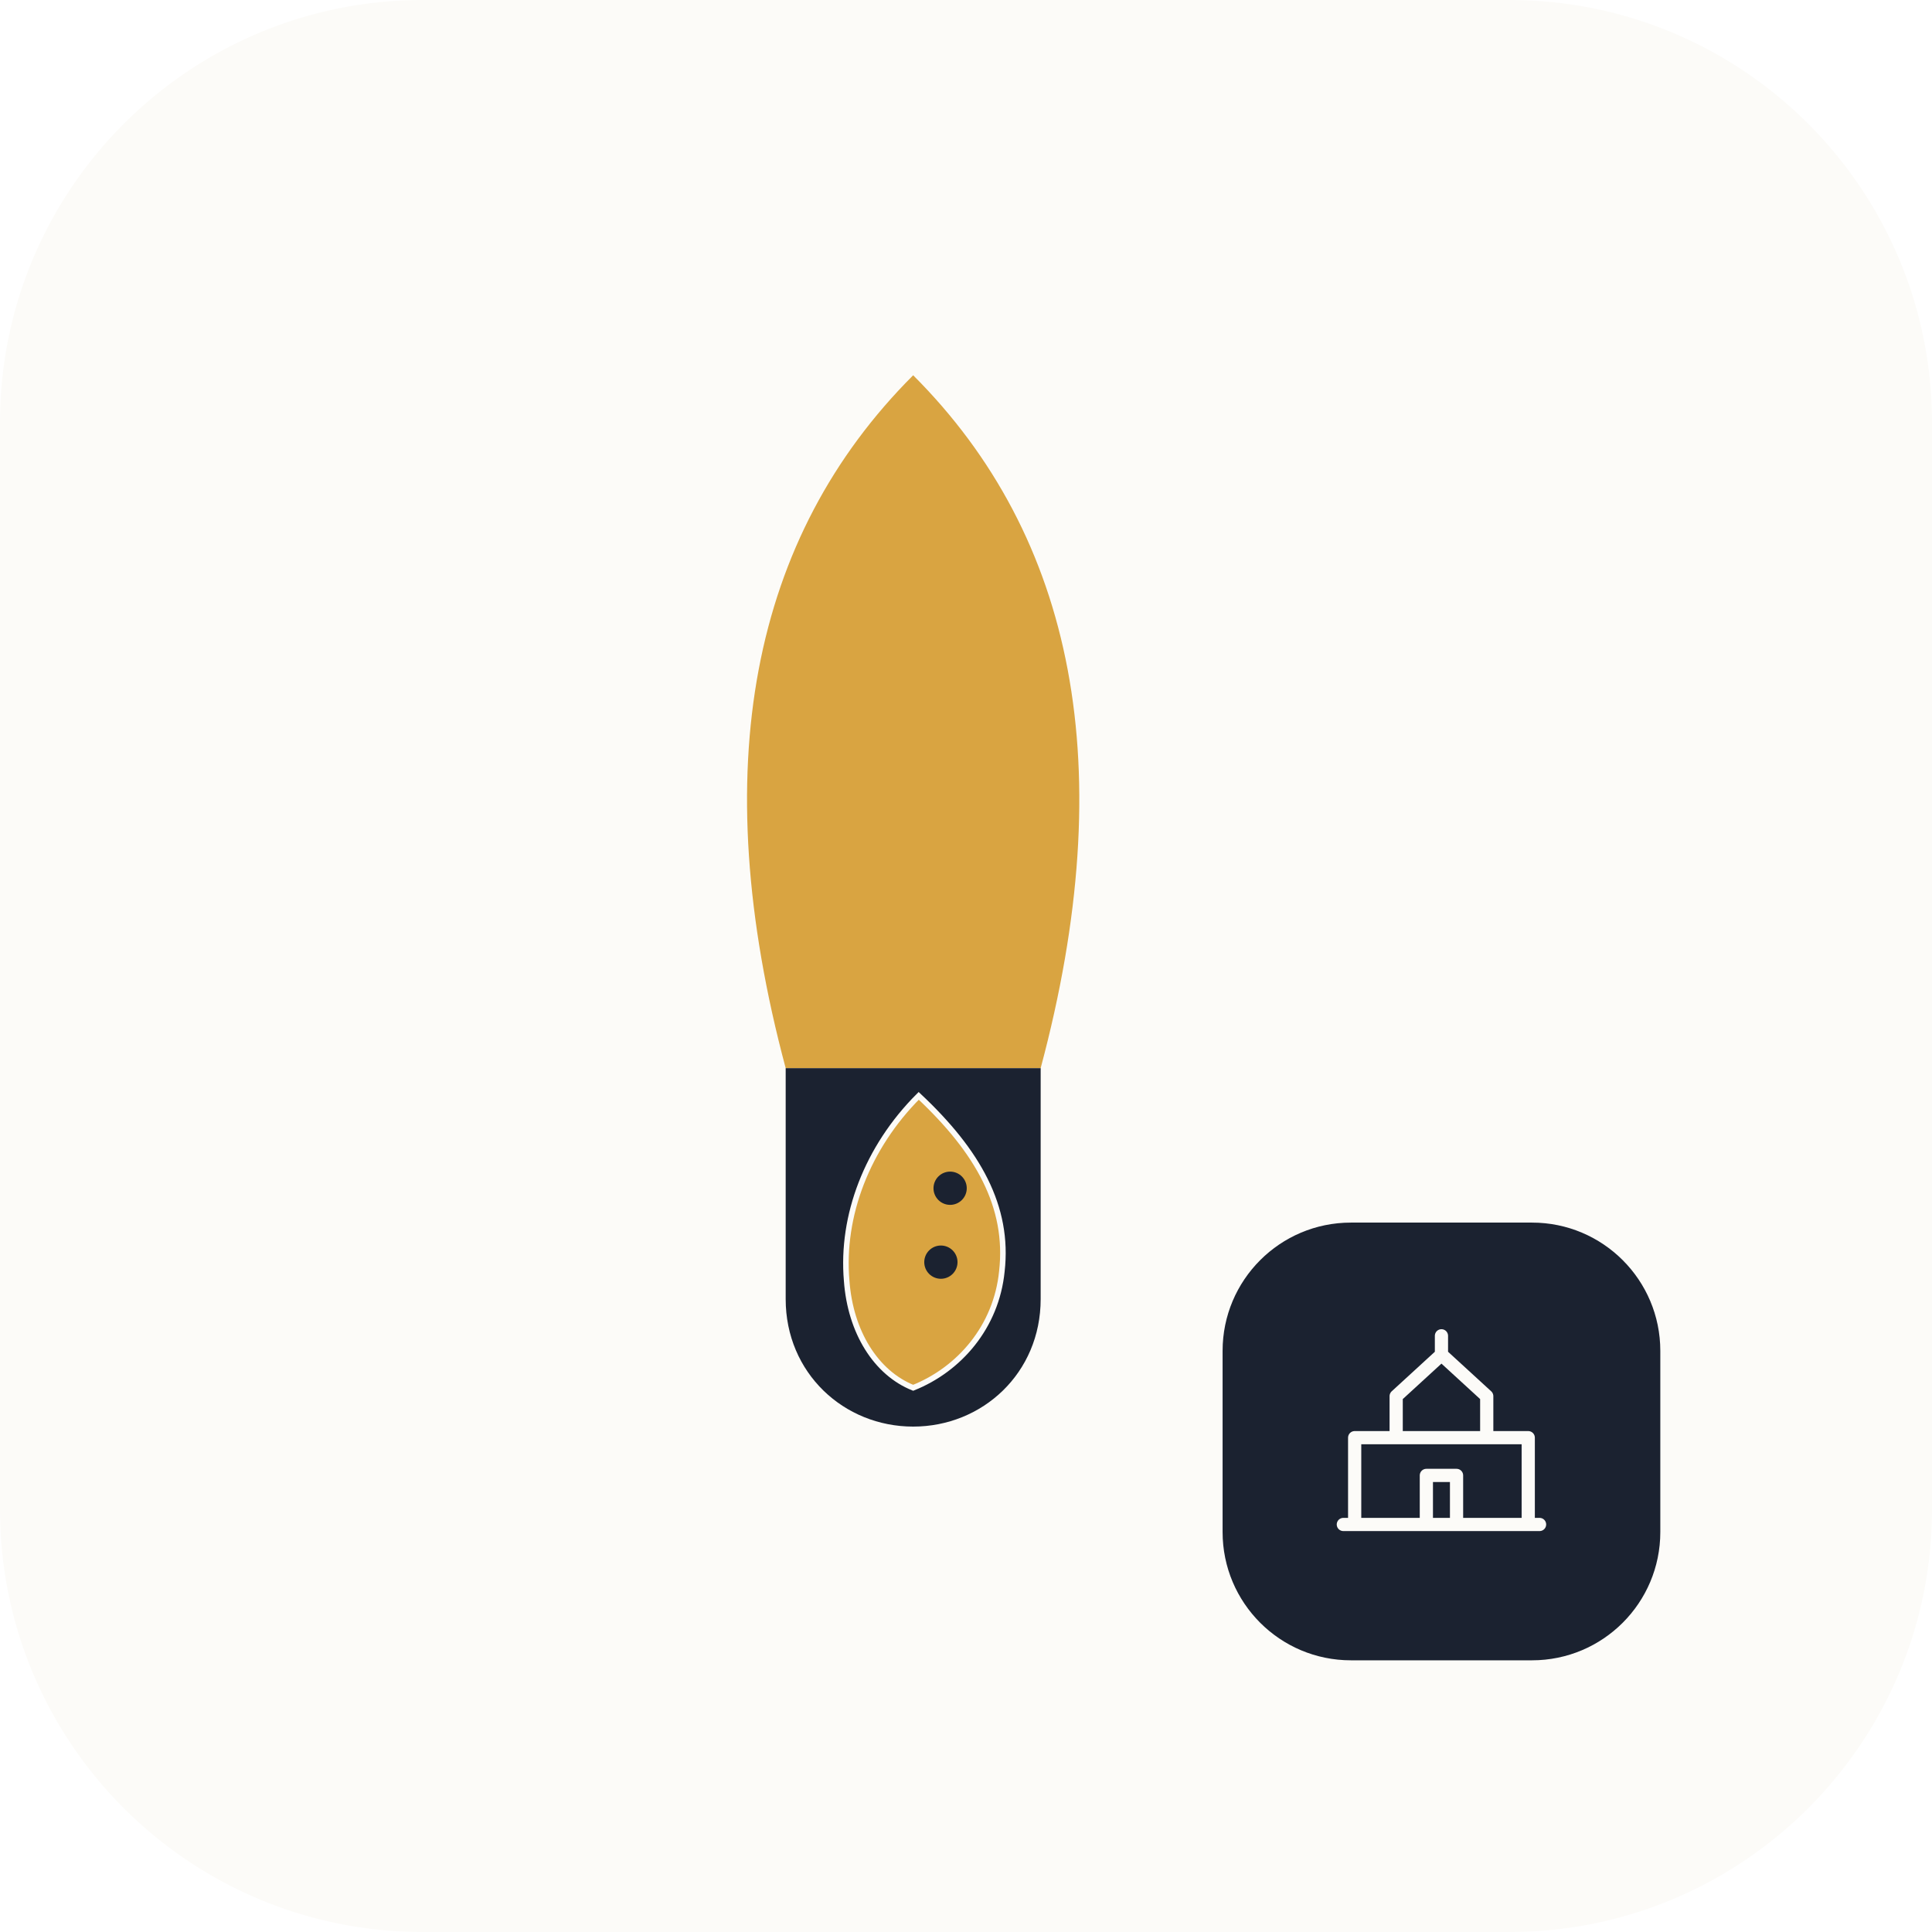
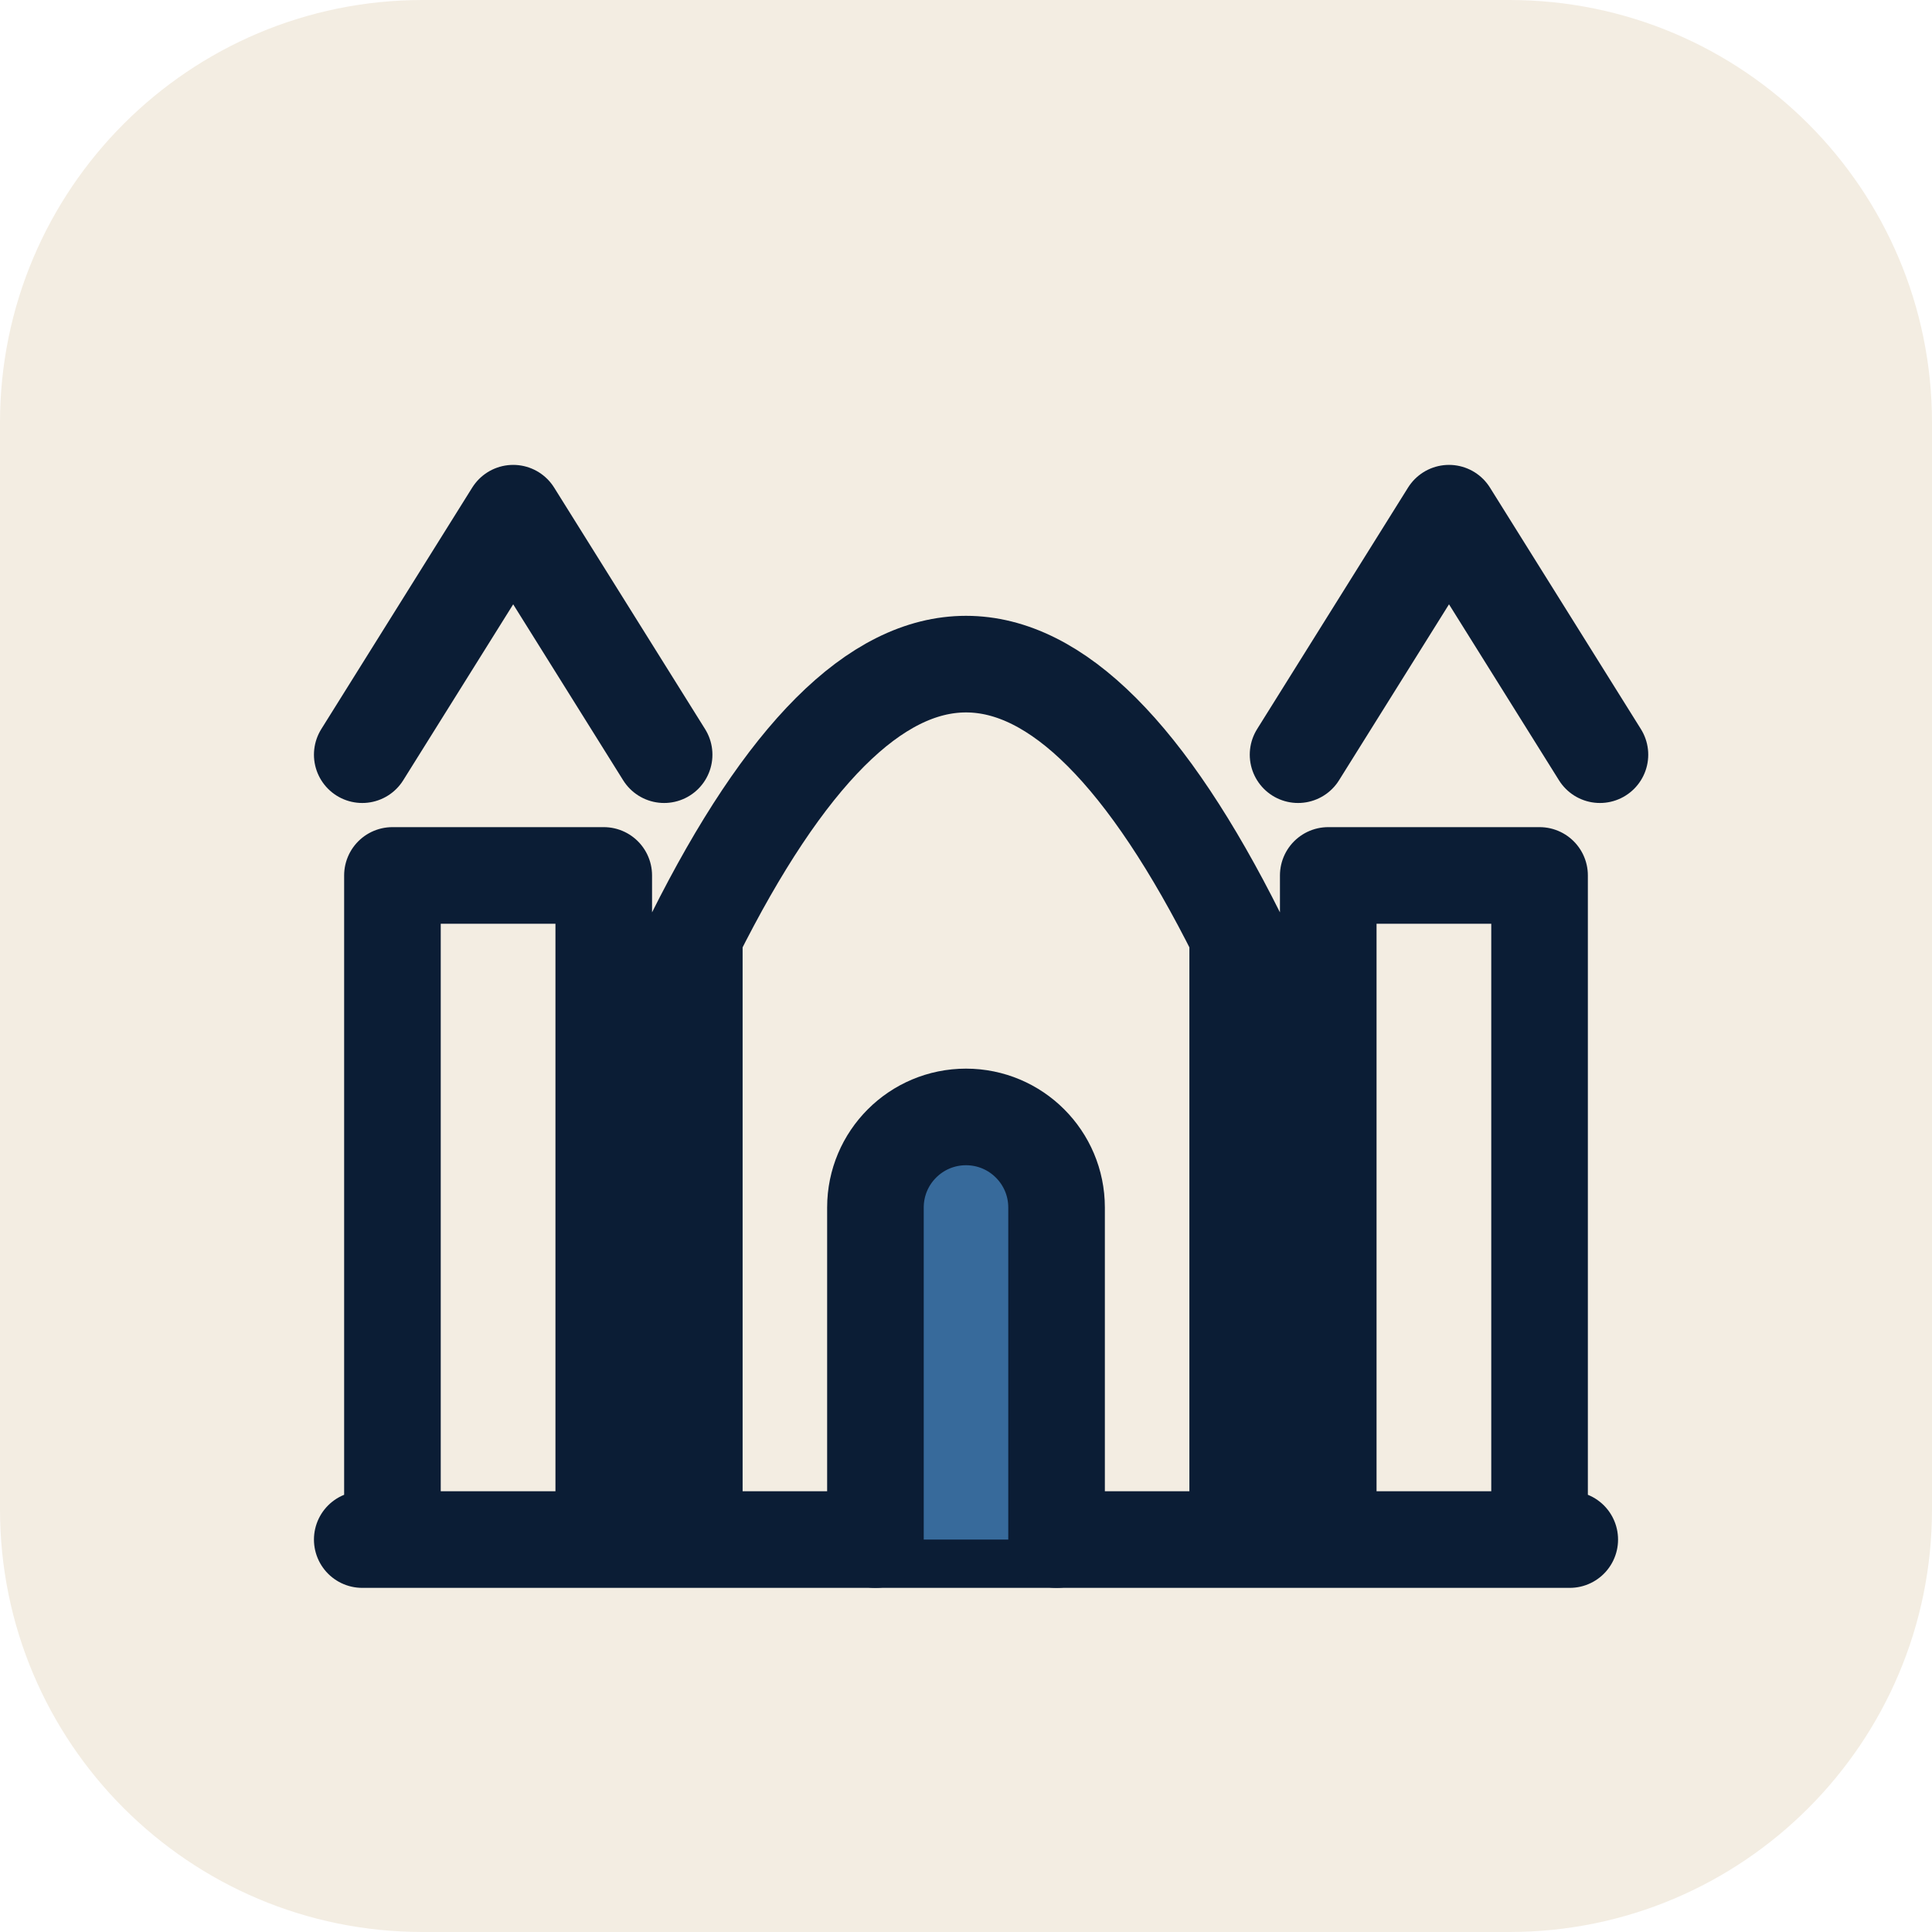
- <svg xmlns="http://www.w3.org/2000/svg" viewBox="0 0 512 512" role="img" aria-label="Irsyads masjidku">
-   <rect width="512" height="512" rx="112" fill="#FCFBF8" />
-   <svg x="100" y="64" width="284" height="350" viewBox="110 95 580 580">
-     <path fill="#D9A441" d="M400 100C487.5 187.5 512.5 312.5 469 475L331 475C287.5 312.5 312.5 187.5 400 100Z" />
-     <path fill="#1B2230" d="M331 475L469 475L469 600C469 640 437.5 669 400 669C362.5 669 331 640 331 600Z" />
-     <path fill="#D9A441" stroke="#FCFBF8" stroke-width="3" d="M403 490C435 520 452 550 448 585C445 615 425 638 400 648C380 640 366 618 364 590C361 555 375 518 403 490Z" />
-     <circle cx="420" cy="540" r="9" fill="#1B2230" />
-     <circle cx="415" cy="580" r="9" fill="#1B2230" />
-   </svg>
-   <rect x="324" y="324" width="116" height="116" rx="34" fill="#1B2230" />
-   <g transform="translate(350 350)" fill="none" stroke="#FCFBF8" stroke-width="3.5" stroke-linecap="round" stroke-linejoin="round">
-     <path d="M9 54V31h46v23M20 31V20l12-11 12 11v11M6 54h52M28 54V41h8v13M32 4v5" />
+ <svg xmlns="http://www.w3.org/2000/svg" viewBox="0 0 64 64" width="64" height="64" aria-hidden="true">
+   <rect width="64" height="64" rx="14" fill="#F3EDE2" />
+   <g transform="translate(32 32) scale(1) translate(-32 -32)" fill="none" stroke="#0B1D35" stroke-width="3.2" stroke-linecap="round" stroke-linejoin="round">
+     <path d="M13 51V29h7v22M44 51V29h7v22M23 51V31q9-18 18 0v20M12 51h40M12 25l5-8 5 8M43 25l5-8 5 8" />
+     <path d="M29 51V40a3 3 0 0 1 6 0v11" fill="#376A9B" />
  </g>
</svg>
